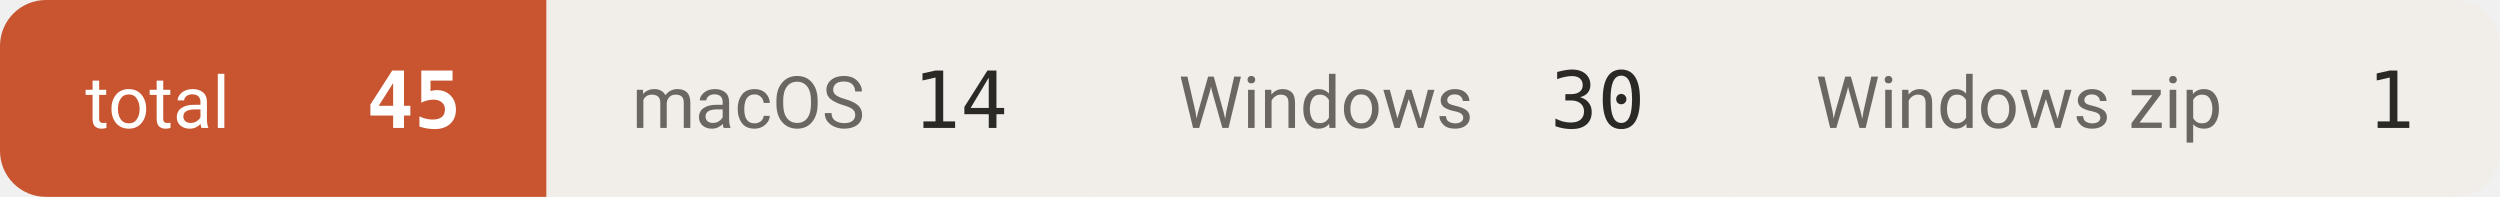
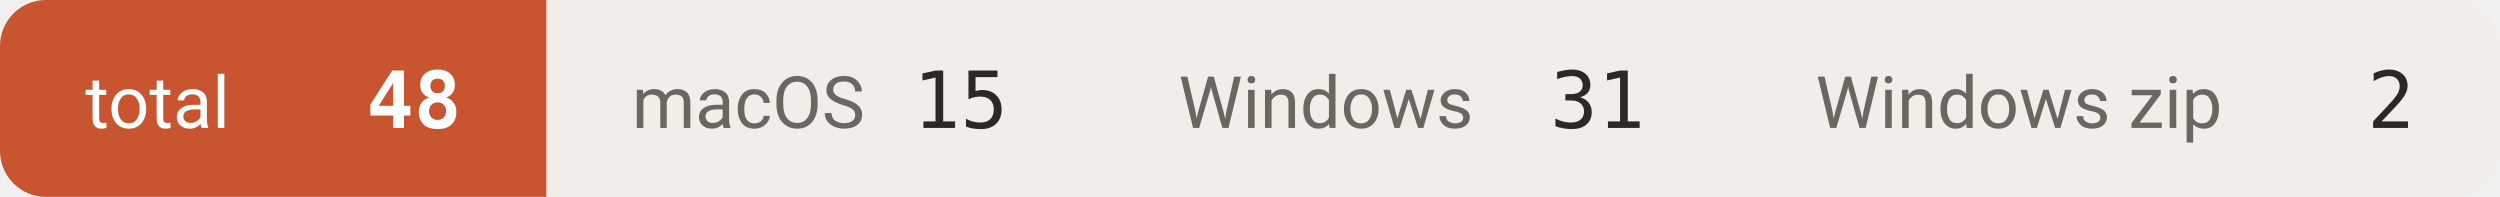
- <svg xmlns="http://www.w3.org/2000/svg" width="381" height="30" viewBox="0 0 381 30" role="img" aria-label="downloads 45">
+ <svg xmlns="http://www.w3.org/2000/svg" width="381" height="30" viewBox="0 0 381 30" role="img" aria-label="downloads 48">
  <defs>
    <clipPath id="c">
      <rect width="381" height="30" rx="7" />
    </clipPath>
  </defs>
  <g clip-path="url(#c)">
    <rect x="0.0" y="0" width="83.3" height="30" fill="#c8552f" />
    <text x="13.0" y="19.5" font-size="11" fill="#ffffff" font-family="-apple-system,BlinkMacSystemFont,'Segoe UI',Roboto,'Helvetica Neue',Arial,'Noto Sans Thai',sans-serif">total</text>
-     <text x="70.3" y="19.5" font-size="12" font-weight="600" fill="#ffffff" text-anchor="end" font-family="ui-monospace,SFMono-Regular,'SF Mono',Menlo,Consolas,monospace">45</text>
+     <text x="70.3" y="19.5" font-size="12" font-weight="600" fill="#ffffff" text-anchor="end" font-family="ui-monospace,SFMono-Regular,'SF Mono',Menlo,Consolas,monospace">48</text>
    <rect x="83.3" y="0" width="83.3" height="30" fill="#f1eeea" />
    <text x="96.3" y="19.5" font-size="11" fill="#6b665f" font-family="-apple-system,BlinkMacSystemFont,'Segoe UI',Roboto,'Helvetica Neue',Arial,'Noto Sans Thai',sans-serif">macOS</text>
-     <text x="153.6" y="19.5" font-size="12" font-weight="500" fill="#2b2926" text-anchor="end" font-family="ui-monospace,SFMono-Regular,'SF Mono',Menlo,Consolas,monospace">14</text>
+     <text x="153.6" y="19.5" font-size="12" font-weight="500" fill="#2b2926" text-anchor="end" font-family="ui-monospace,SFMono-Regular,'SF Mono',Menlo,Consolas,monospace">15</text>
    <rect x="166.6" y="0" width="97.1" height="30" fill="#f1eeea" />
    <text x="179.6" y="19.5" font-size="11" fill="#6b665f" font-family="-apple-system,BlinkMacSystemFont,'Segoe UI',Roboto,'Helvetica Neue',Arial,'Noto Sans Thai',sans-serif">Windows</text>
-     <text x="250.7" y="19.5" font-size="12" font-weight="500" fill="#2b2926" text-anchor="end" font-family="ui-monospace,SFMono-Regular,'SF Mono',Menlo,Consolas,monospace">30</text>
+     <text x="250.7" y="19.5" font-size="12" font-weight="500" fill="#2b2926" text-anchor="end" font-family="ui-monospace,SFMono-Regular,'SF Mono',Menlo,Consolas,monospace">31</text>
    <rect x="263.7" y="0" width="117.3" height="30" fill="#f1eeea" />
    <text x="276.7" y="19.5" font-size="11" fill="#6b665f" font-family="-apple-system,BlinkMacSystemFont,'Segoe UI',Roboto,'Helvetica Neue',Arial,'Noto Sans Thai',sans-serif">Windows zip</text>
-     <text x="368.0" y="19.5" font-size="12" font-weight="500" fill="#2b2926" text-anchor="end" font-family="ui-monospace,SFMono-Regular,'SF Mono',Menlo,Consolas,monospace">1</text>
+     <text x="368.0" y="19.5" font-size="12" font-weight="500" fill="#2b2926" text-anchor="end" font-family="ui-monospace,SFMono-Regular,'SF Mono',Menlo,Consolas,monospace">2</text>
  </g>
</svg>
